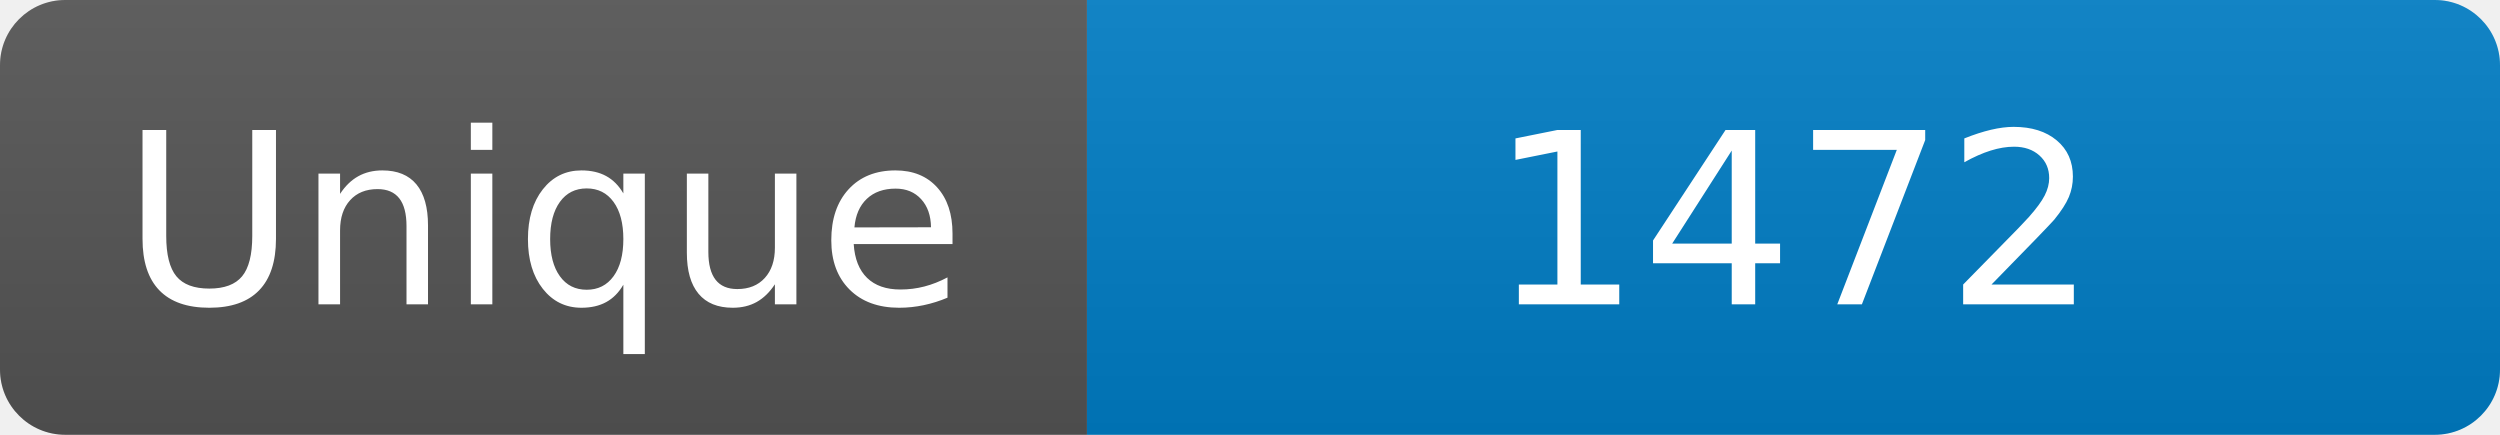
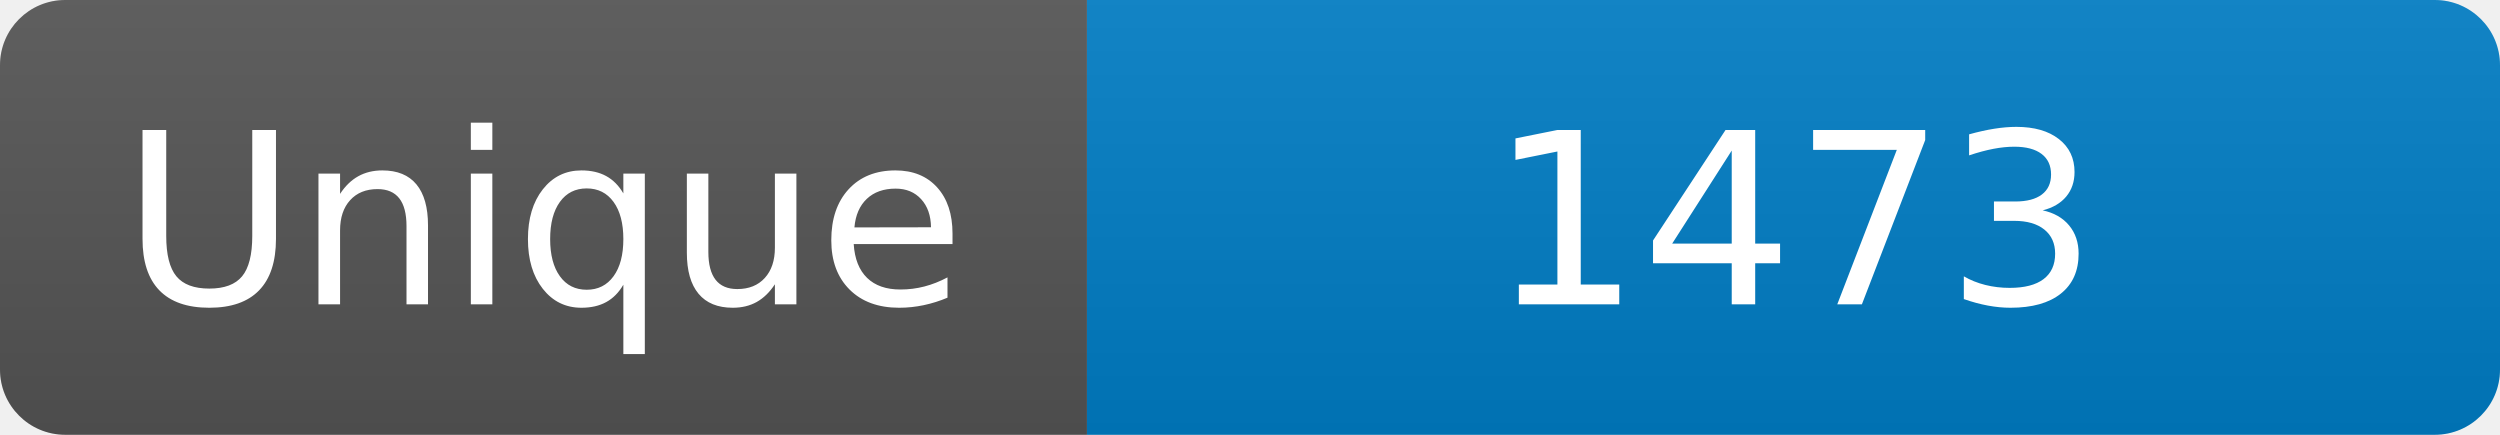
<svg xmlns="http://www.w3.org/2000/svg" width="115" height="20" role="img" aria-label="Maintained?: yes">
  <linearGradient id="s" x2="0" y2="100%">
    <stop offset="0" stop-color="#bbb" stop-opacity=".1" />
    <stop offset="1" stop-opacity=".1" />
  </linearGradient>
  <clipPath id="r">
    <rect width="115" height="20" rx="3" fill="#fff" />
  </clipPath>
  <g clip-path="url(#r)">
    <rect width="50" height="20" fill="#555" />
    <rect x="50" width="160" height="20" fill="#007ec6" />
    <rect width="115" height="20" fill="url(#s)" />
  </g>
  <g fill="#fff" text-anchor="middle" font-family="Verdana,Geneva,DejaVu Sans,sans-serif" font-size="110">
    <text x="250" y="140" transform="scale(.1)" fill="#fff">Unique</text>
-     <text x="825" y="140" transform="scale(.1)" fill="#fff">1472</text>
+     <text x="825" y="140" transform="scale(.1)" fill="#fff">1473</text>
  </g>
</svg>
